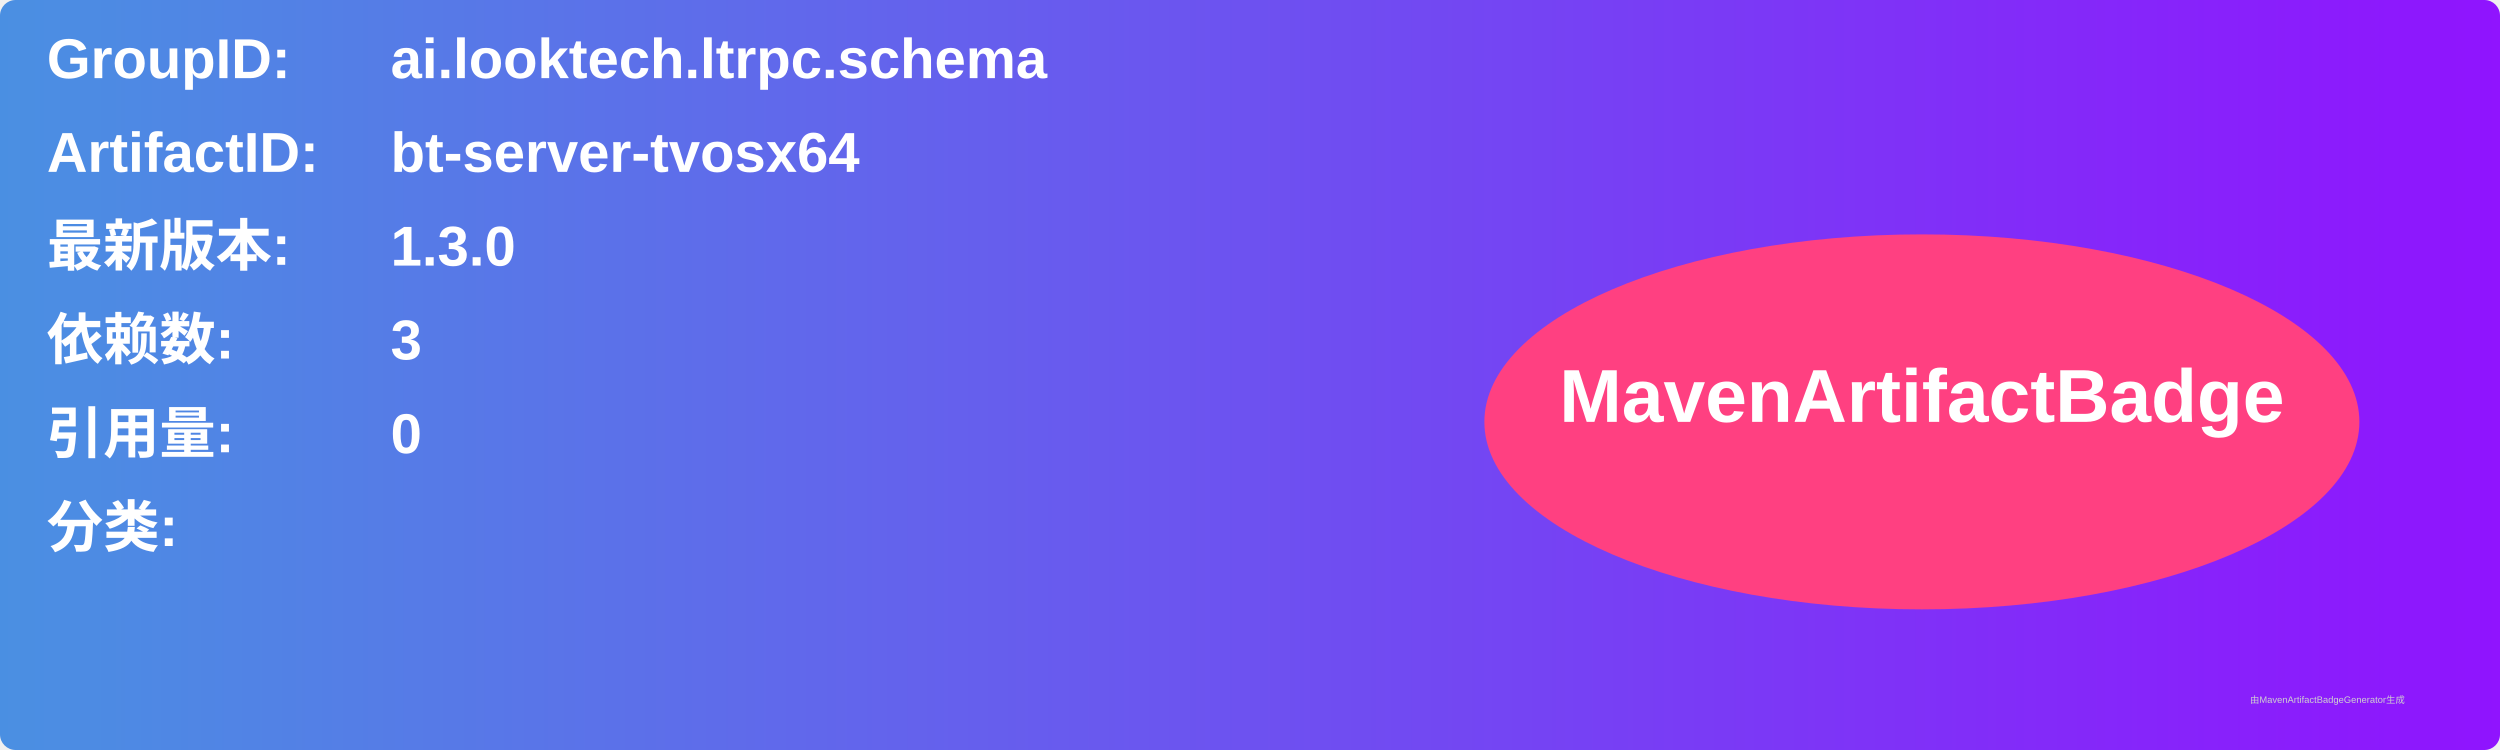
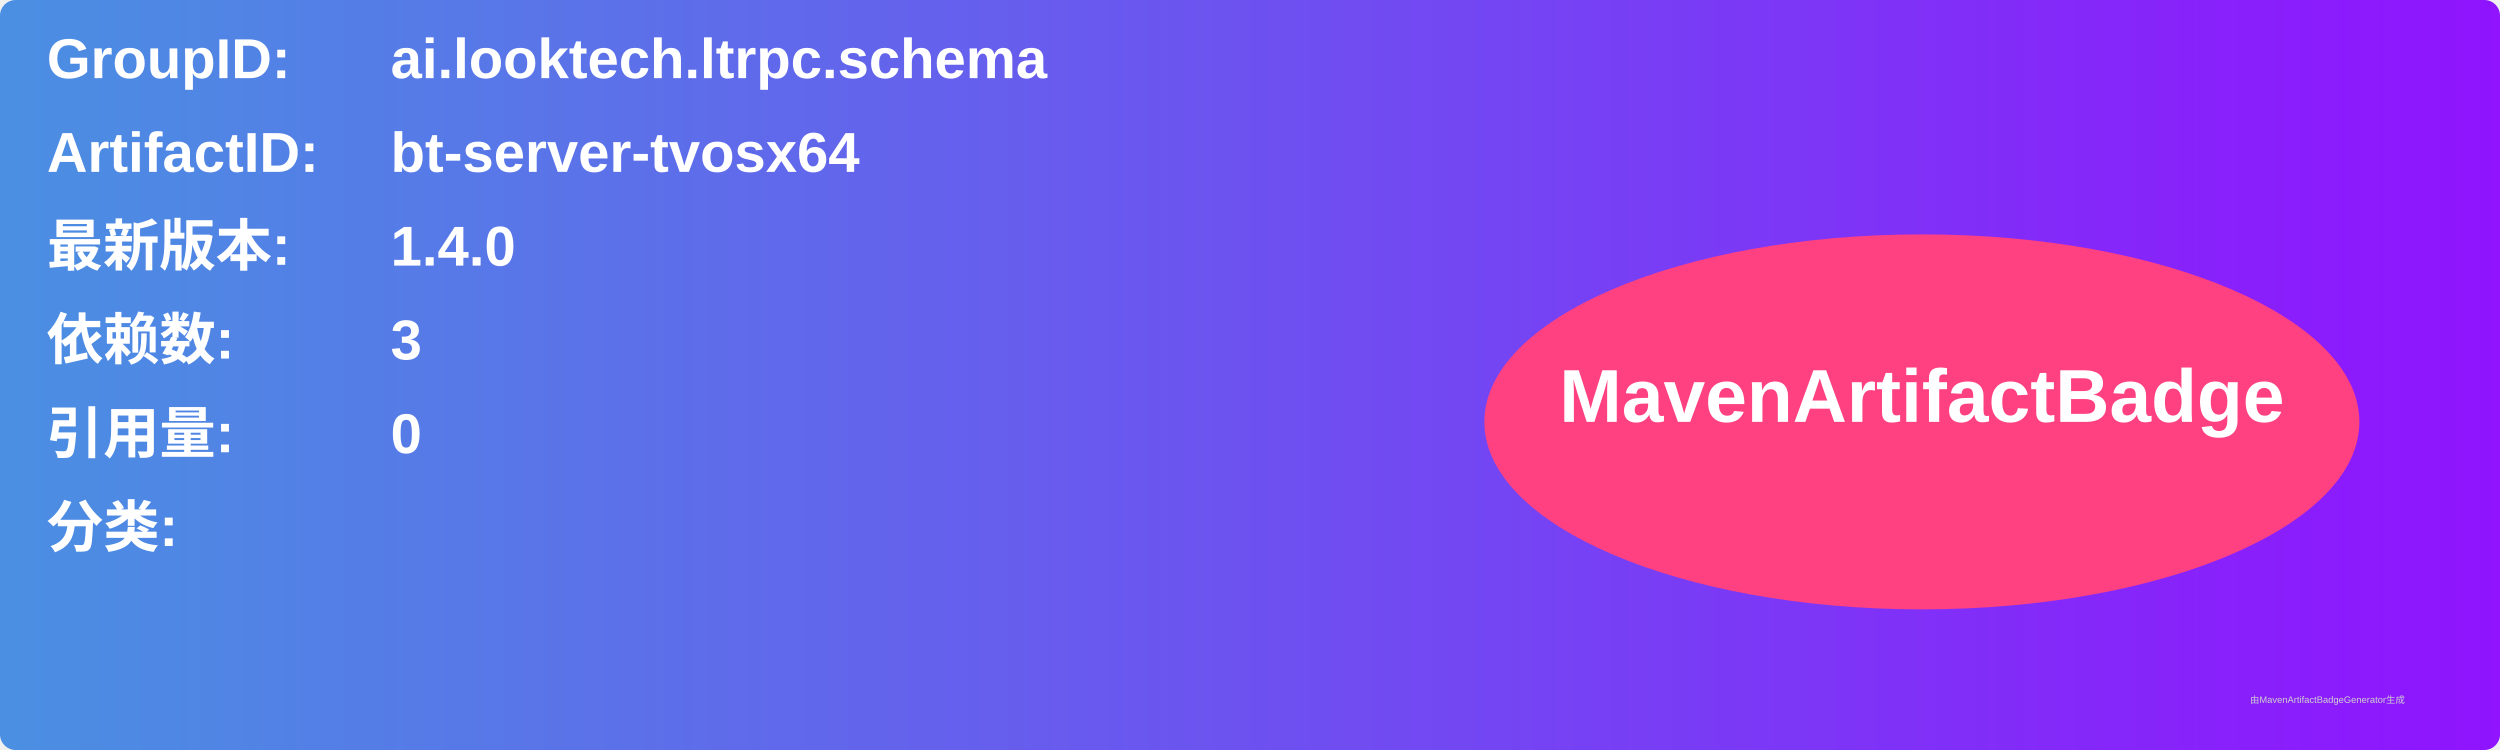
<svg xmlns="http://www.w3.org/2000/svg" width="800" height="240" viewBox="0 0 800 240">
  <linearGradient id="grad" x1="0%" y1="0%" x2="100%" y2="0%">
    <stop offset="0%" stop-color="#4a90e2" />
    <stop offset="100%" stop-color="#9013fe" />
  </linearGradient>
  <rect width="100%" height="100%" rx="5" ry="5" fill="url(#grad)" />
  <g transform="translate(15, 15)">
    <text x="0" y="10" font-family="Arial" font-size="18" fill="white" font-weight="bold" width="260">GroupID:</text>
    <text x="110" y="10" font-family="Arial" font-size="18" fill="white" font-weight="bold" width="460">ai.looktech.ltrpc.schema</text>
    <text x="0" y="40" font-family="Arial" font-size="18" fill="white" font-weight="bold" width="260">ArtifactID:</text>
    <text x="110" y="40" font-family="Arial" font-size="18" fill="white" font-weight="bold" width="460">bt-server-tvosx64</text>
    <text x="0" y="70" font-family="Arial" font-size="18" fill="white" font-weight="bold">最新版本:</text>
    <text x="110" y="70" font-family="Arial" font-size="18" fill="white" font-weight="bold">
-       <tspan font-weight="bold">1.3.0</tspan>
+       <tspan font-weight="bold">1.4.0</tspan>
    </text>
    <text x="0" y="100" font-family="Arial" font-size="18" fill="white" font-weight="bold">依赖数: </text>
    <text x="110" y="100" font-family="Arial" font-size="18" fill="white">
      <tspan font-weight="bold">3</tspan>
    </text>
    <text x="0" y="130" font-family="Arial" font-size="18" fill="white" font-weight="bold">引用量: </text>
    <text x="110" y="130" font-family="Arial" font-size="18" fill="white">
      <tspan font-weight="bold">0</tspan>
    </text>
    <text x="0" y="160" font-family="Arial" font-size="18" fill="white" font-weight="bold">分类:</text>
    <text x="10" y="190" font-family="Arial" font-size="10" fill="white">
      <tspan font-weight="bold" />
    </text>
    <ellipse cx="600" cy="120" rx="140" ry="60" fill="#ff4081" />
    <text x="600" y="120" text-anchor="middle" font-family="Arial" font-size="24" fill="white" font-weight="bold">MavenArtifactBadge</text>
  </g>
  <text x="720" y="225" font-family="Arial" font-size="3" fill="#d0d0d0">由MavenArtifactBadgeGenerator生成</text>
</svg>
